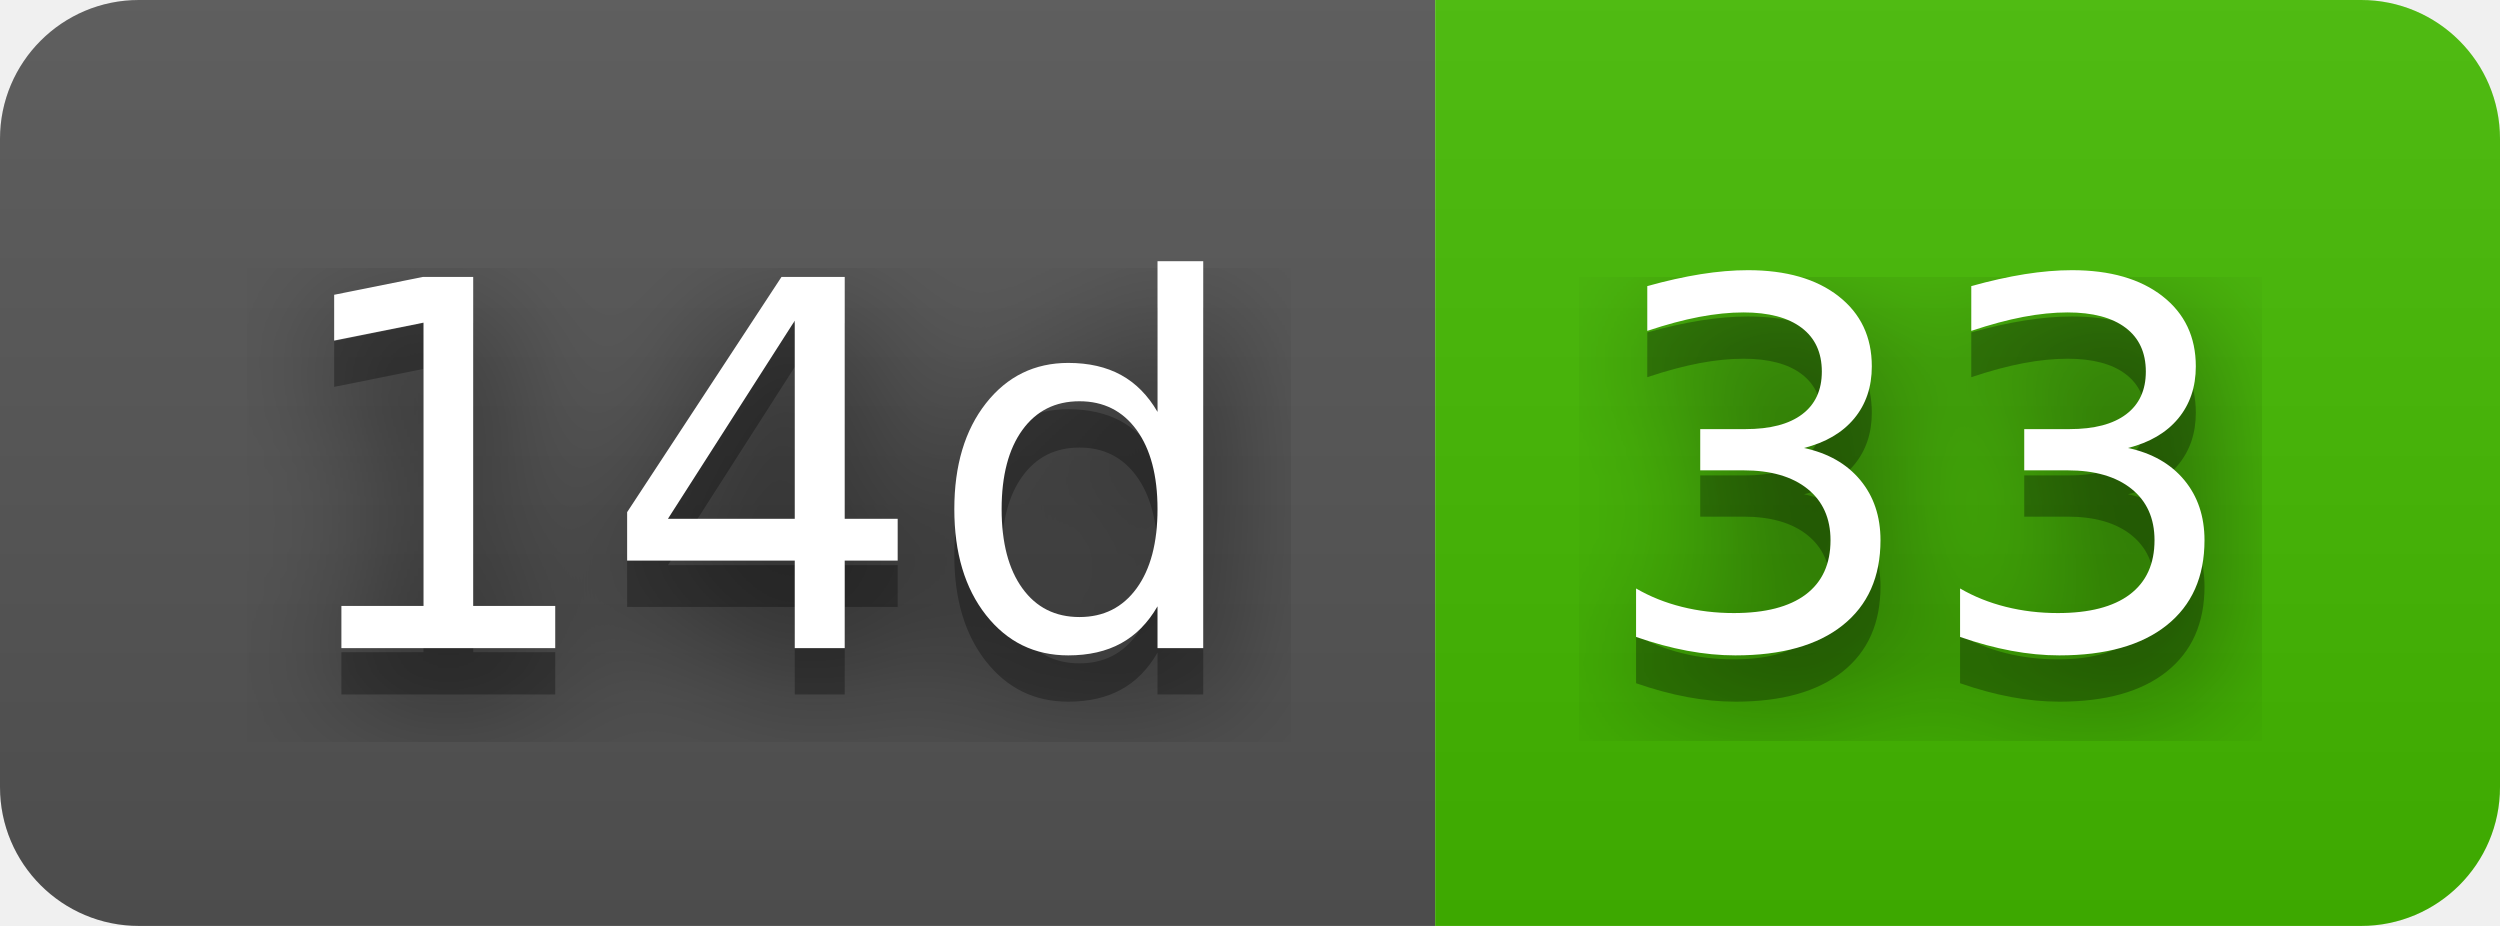
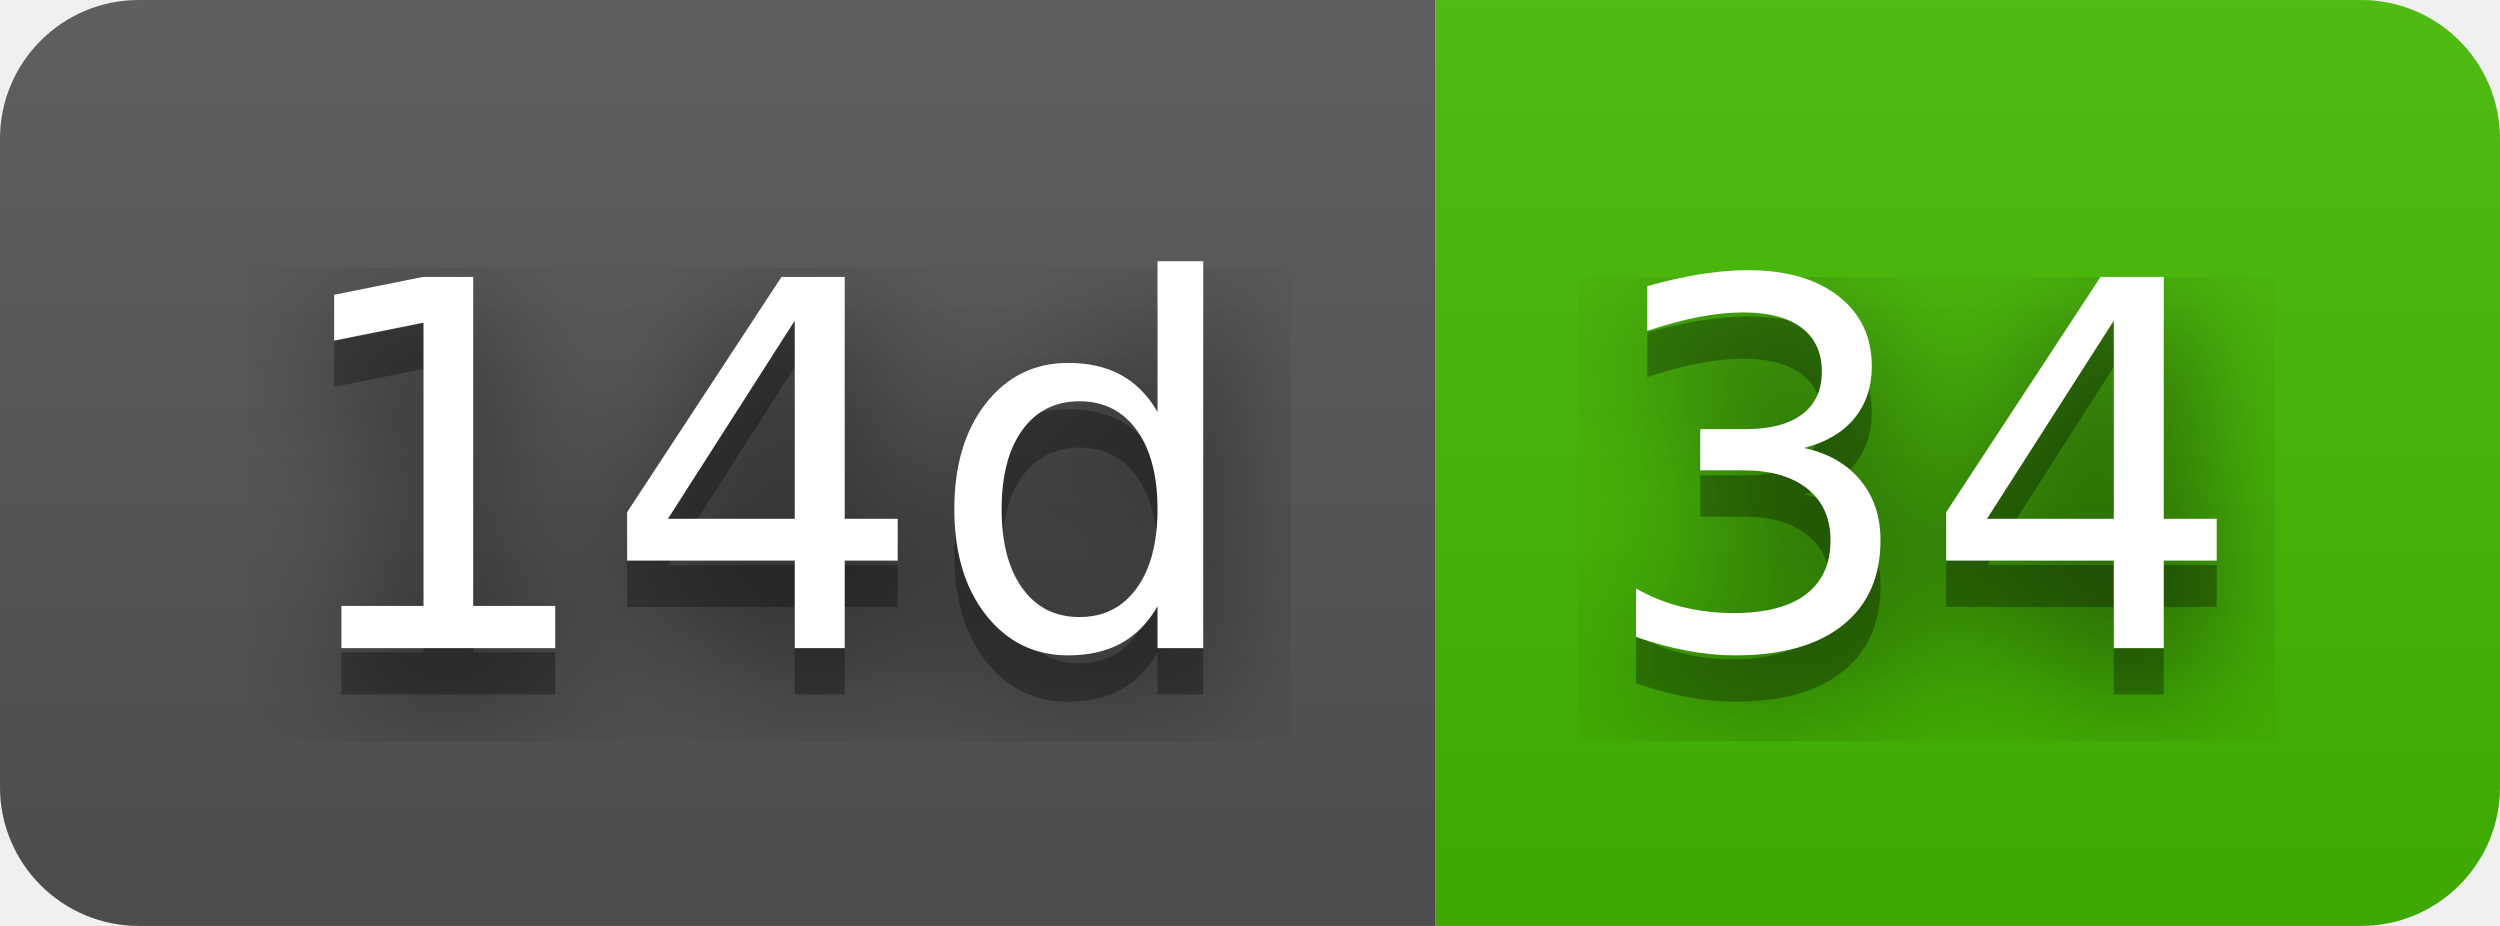
- <svg xmlns="http://www.w3.org/2000/svg" width="54" height="20" role="img" aria-label="14d: 33">
+ <svg xmlns="http://www.w3.org/2000/svg" width="54" height="20" role="img" aria-label="14d: 34">
  <filter id="blur">
    <feGaussianBlur stdDeviation="16" />
  </filter>
  <linearGradient id="s" x2="0" y2="100%">
    <stop offset="0" stop-color="#bbb" stop-opacity=".1" />
    <stop offset="1" stop-opacity=".1" />
  </linearGradient>
  <clipPath id="r">
    <rect width="54" height="20" rx="3" />
  </clipPath>
  <g clip-path="url(#r)">
    <rect width="31" height="20" fill="#555" />
    <rect x="31" width="23" height="20" fill="#4b0" />
    <rect width="54" height="20" fill="url(#s)" />
  </g>
  <g fill="#fff" text-anchor="middle" font-family="Verdana,Geneva,DejaVu Sans,sans-serif" text-rendering="geometricPrecision" font-size="110">
    <g transform="scale(.1)">
      <g aria-hidden="true" fill="#010101">
        <text x="165" y="150" fill-opacity=".8" filter="url(#blur)" textLength="210">14d</text>
        <text x="165" y="150" fill-opacity=".3" textLength="210">14d</text>
      </g>
      <text x="165" y="140" textLength="210">14d</text>
    </g>
    <g transform="scale(.1)">
      <g aria-hidden="true" fill="#010101">
-         <text x="415" y="150" fill-opacity=".8" filter="url(#blur)" textLength="130">33</text>
-         <text x="415" y="150" fill-opacity=".3" textLength="130">33</text>
+         <text x="415" y="150" fill-opacity=".8" filter="url(#blur)" textLength="130">34</text>
+         <text x="415" y="150" fill-opacity=".3" textLength="130">34</text>
      </g>
-       <text x="415" y="140" textLength="130">33</text>
+       <text x="415" y="140" textLength="130">34</text>
    </g>
  </g>
</svg>
